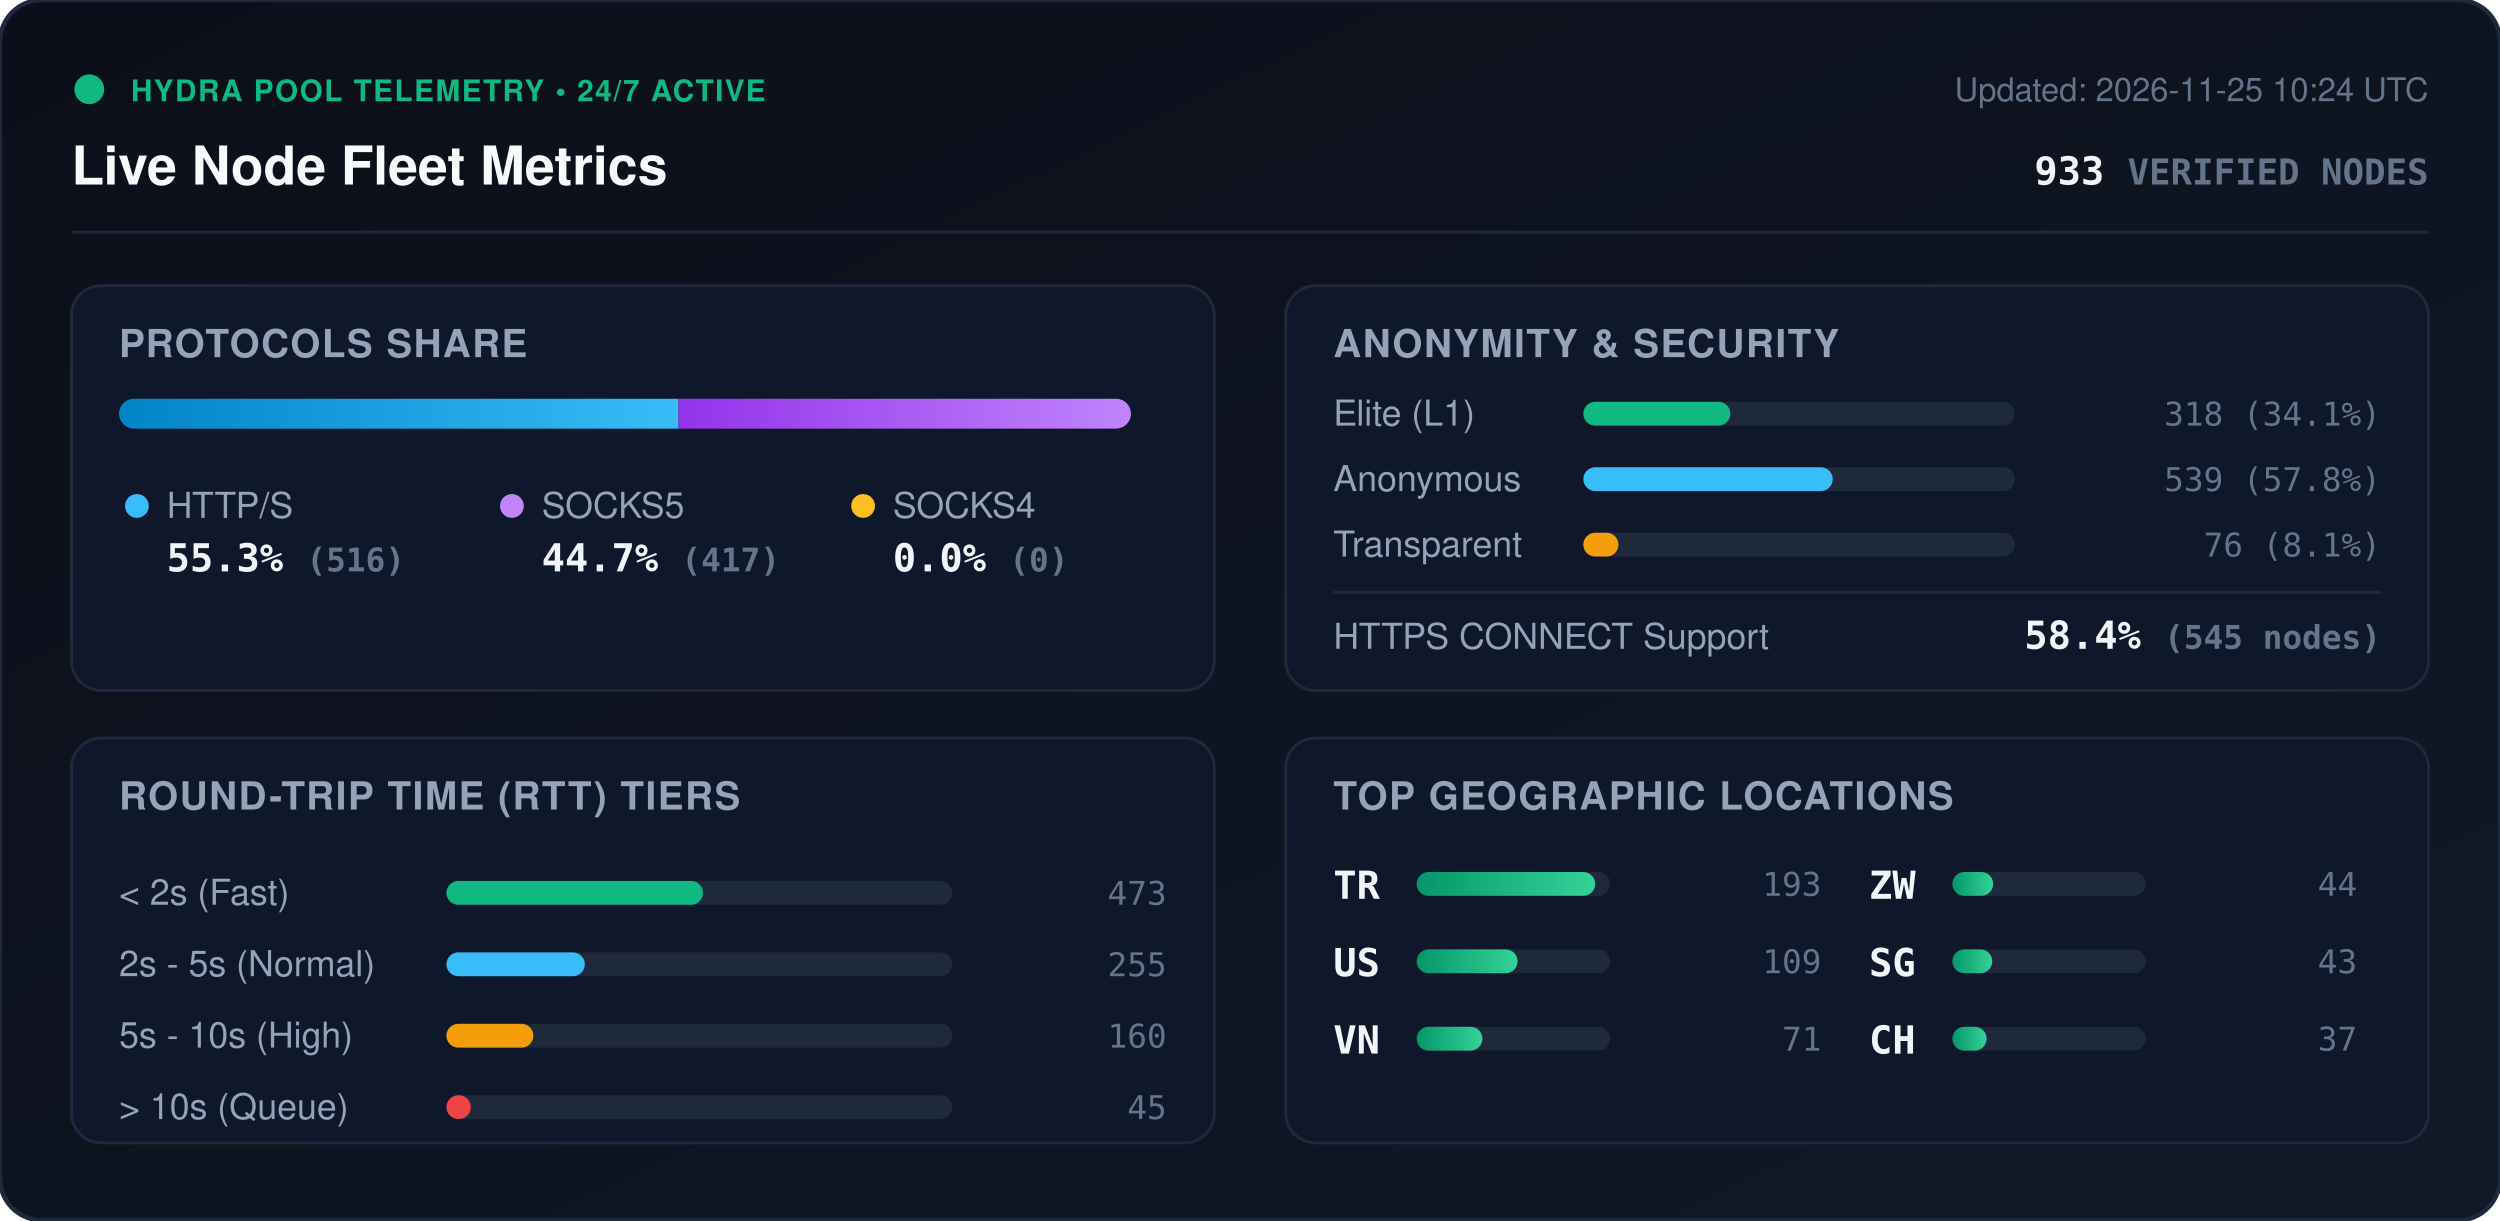
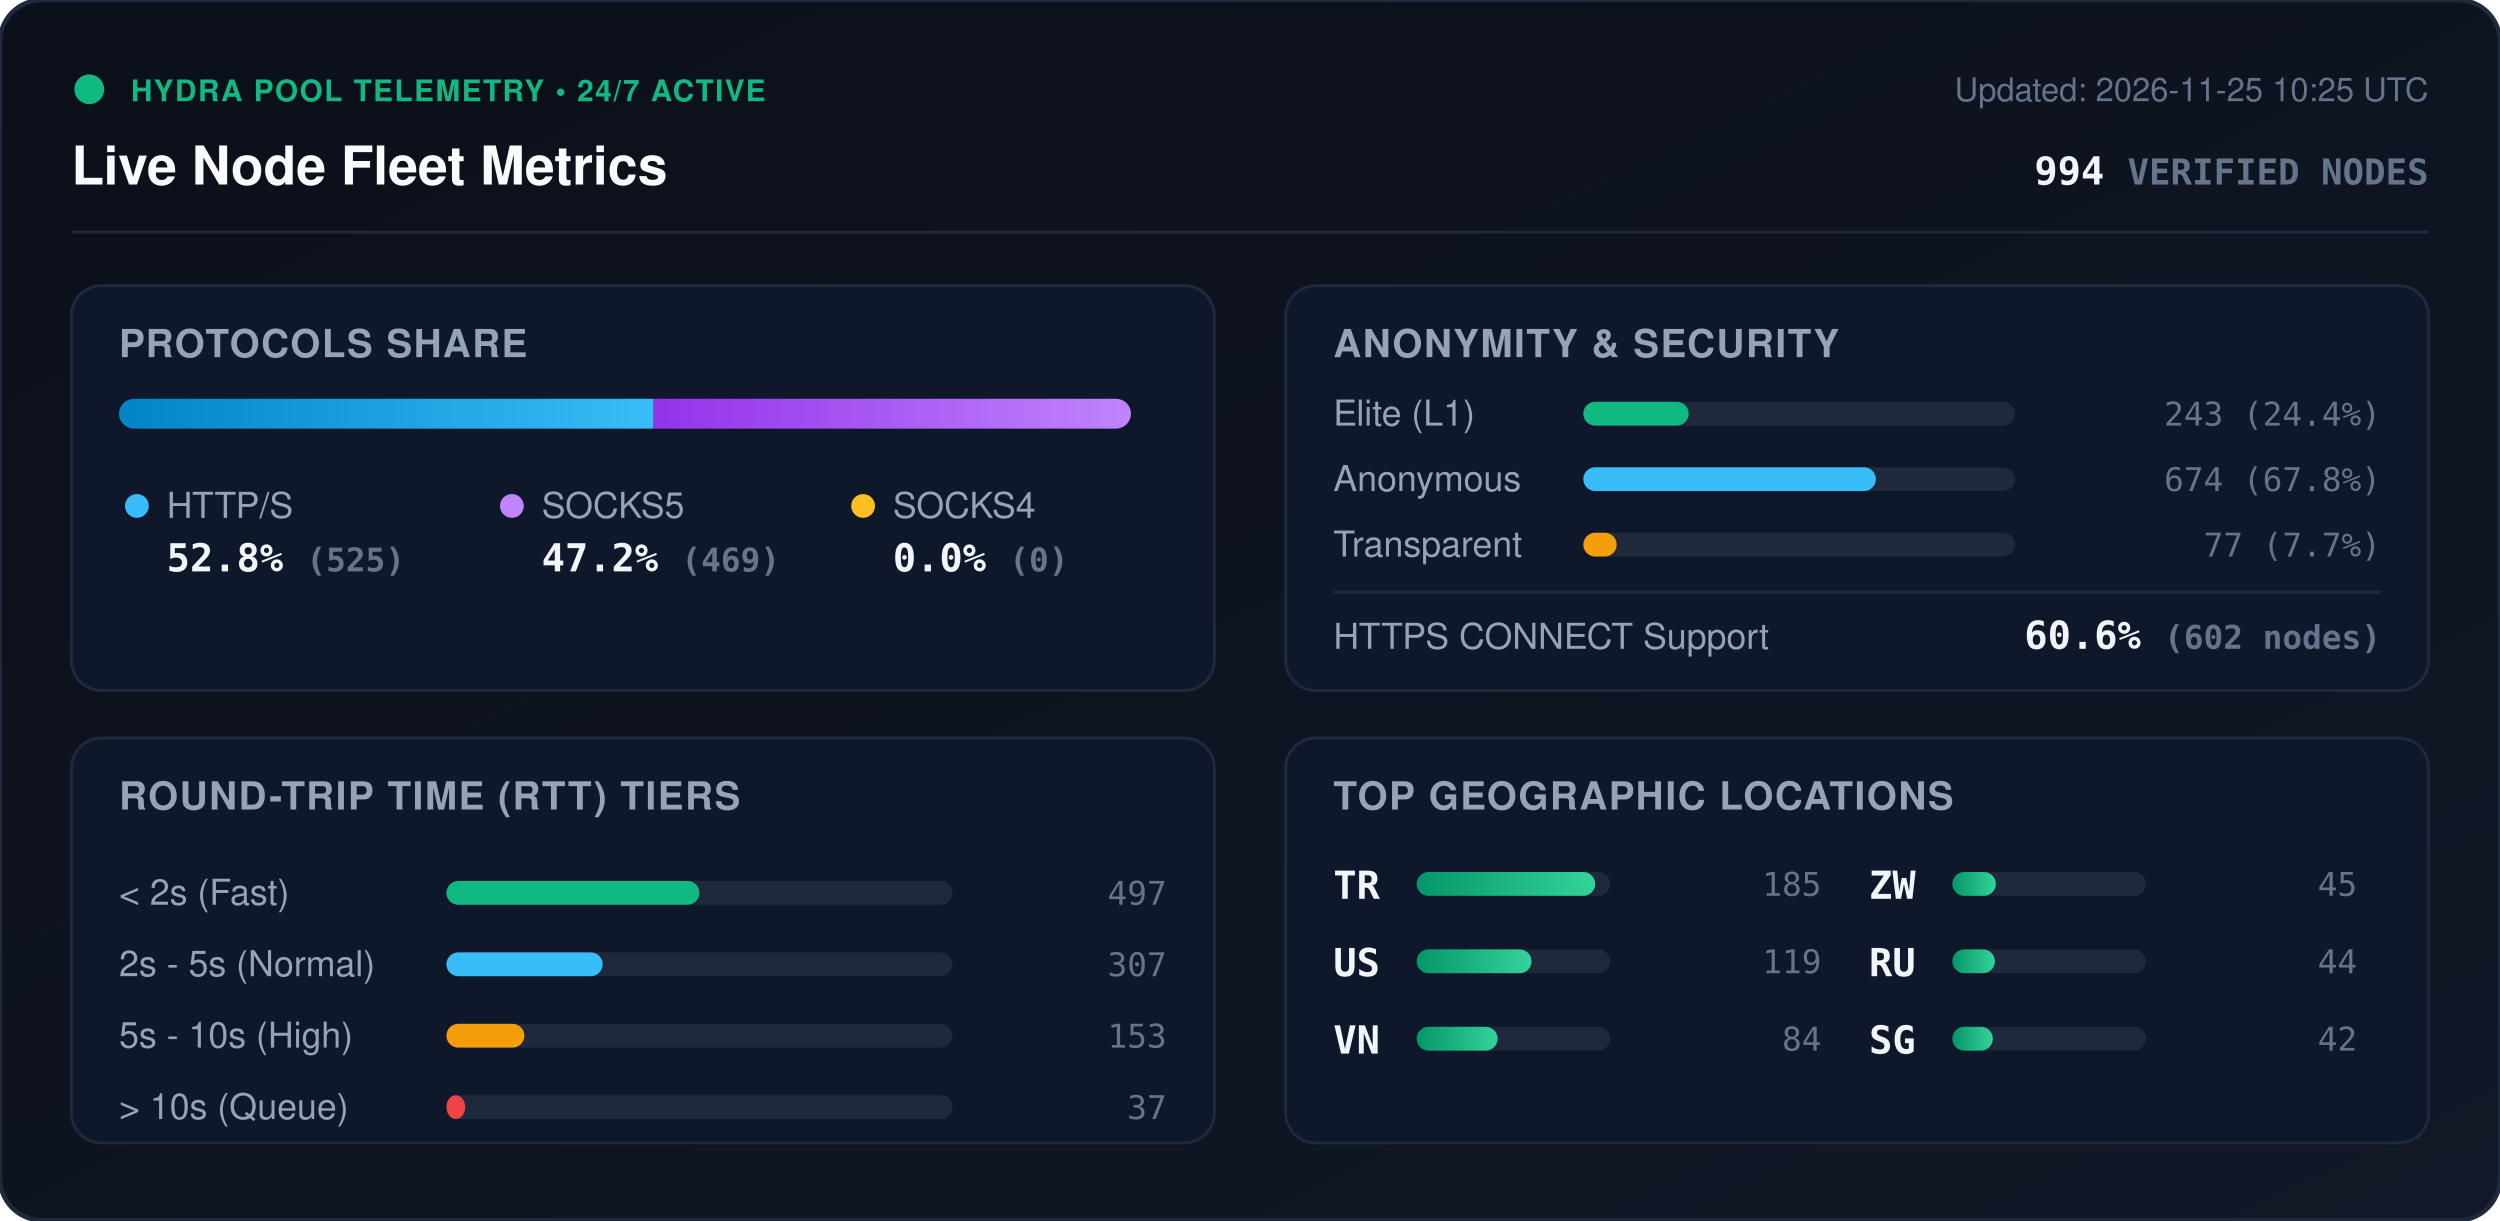
<svg xmlns="http://www.w3.org/2000/svg" viewBox="0 0 840 410" width="840" height="410" style="max-width: 100%; height: auto;">
  <defs>
    <linearGradient id="bg" x1="0%" y1="0%" x2="100%" y2="100%">
      <stop offset="0%" stop-color="#0b0f19" />
      <stop offset="100%" stop-color="#111827" />
    </linearGradient>
    <linearGradient id="bar-http" x1="0%" y1="0%" x2="100%" y2="0%">
      <stop offset="0%" stop-color="#0284c7" />
      <stop offset="100%" stop-color="#38bdf8" />
    </linearGradient>
    <linearGradient id="bar-socks5" x1="0%" y1="0%" x2="100%" y2="0%">
      <stop offset="0%" stop-color="#9333ea" />
      <stop offset="100%" stop-color="#c084fc" />
    </linearGradient>
    <linearGradient id="bar-socks4" x1="0%" y1="0%" x2="100%" y2="0%">
      <stop offset="0%" stop-color="#d97706" />
      <stop offset="100%" stop-color="#fbbf24" />
    </linearGradient>
    <linearGradient id="bar-green" x1="0%" y1="0%" x2="100%" y2="0%">
      <stop offset="0%" stop-color="#059669" />
      <stop offset="100%" stop-color="#34d399" />
    </linearGradient>
    <clipPath id="prog-track-clip">
      <rect width="340.0" height="10" rx="5" />
    </clipPath>
    <style>
      .title { font: 700 18px -apple-system, BlinkMacSystemFont, 'Segoe UI', Helvetica, Arial, sans-serif; fill: #f8fafc; }
      .sub { font: 500 11px -apple-system, BlinkMacSystemFont, 'Segoe UI', Helvetica, Arial, sans-serif; fill: #64748b; }
      .section-hdr { font: 600 13px -apple-system, BlinkMacSystemFont, 'Segoe UI', Helvetica, Arial, sans-serif; fill: #94a3b8; letter-spacing: 0.5px; }
      .metric-val { font: 700 13px -apple-system, BlinkMacSystemFont, 'Segoe UI', Helvetica, Arial, sans-serif; fill: #f1f5f9; }
      .metric-lbl { font: 500 12px -apple-system, BlinkMacSystemFont, 'Segoe UI', Helvetica, Arial, sans-serif; fill: #94a3b8; }
      .badge-txt { font: 700 10px -apple-system, BlinkMacSystemFont, 'Segoe UI', Helvetica, Arial, sans-serif; fill: #10b981; letter-spacing: 0.5px; }
      .mono { font-family: ui-monospace, SFMono-Regular, Menlo, Monaco, Consolas, monospace; }
      .pulse { animation: beacon 2s infinite ease-in-out; }
      @keyframes beacon { 0%, 100% { opacity: 1; } 50% { opacity: 0.35; } }
    </style>
  </defs>
  <rect width="840" height="410" rx="14" fill="url(#bg)" stroke="#1e293b" stroke-width="1.5" />
  <g transform="translate(24, 24)">
    <circle cx="6" cy="6" r="5" fill="#10b981" class="pulse" />
    <text x="20" y="10" class="badge-txt">HYDRA POOL TELEMETRY • 24/7 ACTIVE</text>
    <text x="0" y="38" class="title">Live Node Fleet Metrics</text>
-     <text x="792" y="10" text-anchor="end" class="sub">Updated: 2026-11-25 10:24 UTC</text>
-     <text x="792" y="38" text-anchor="end" class="metric-val mono" fill="#38bdf8">933 <tspan font-size="12" fill="#64748b">VERIFIED NODES</tspan>
+     <text x="792" y="10" text-anchor="end" class="sub">Updated: 2026-11-25 10:25 UTC</text>
+     <text x="792" y="38" text-anchor="end" class="metric-val mono" fill="#38bdf8">994 <tspan font-size="12" fill="#64748b">VERIFIED NODES</tspan>
    </text>
  </g>
  <line x1="24" y1="78" x2="816" y2="78" stroke="#1e293b" stroke-width="1" />
  <g transform="translate(24, 96)">
    <rect width="384" height="136" rx="10" fill="#0f172a" stroke="#1e293b" />
    <text x="16" y="24" class="section-hdr">PROTOCOLS SHARE</text>
    <g transform="translate(16, 38)">
      <rect width="340.0" height="10" rx="5" fill="#1e293b" />
      <g clip-path="url(#prog-track-clip)">
-         <rect x="0" width="188.0" height="10" fill="url(#bar-http)" />
-         <rect x="188.0" width="152.0" height="10" fill="url(#bar-socks5)" />
+         <rect x="0" width="179.6" height="10" fill="url(#bar-http)" />
+         <rect x="179.6" width="160.4" height="10" fill="url(#bar-socks5)" />
        <rect x="340.0" width="0.0" height="10" fill="url(#bar-socks4)" />
      </g>
    </g>
    <g transform="translate(16, 68)">
      <circle cx="6" cy="6" r="4" fill="#38bdf8" />
      <text x="16" y="10" class="metric-lbl">HTTP/S</text>
-       <text x="16" y="28" class="metric-val mono">55.3% <tspan font-size="11" fill="#64748b">(516)</tspan>
+       <text x="16" y="28" class="metric-val mono">52.8% <tspan font-size="11" fill="#64748b">(525)</tspan>
      </text>
      <circle cx="132" cy="6" r="4" fill="#c084fc" />
      <text x="142" y="10" class="metric-lbl">SOCKS5</text>
-       <text x="142" y="28" class="metric-val mono">44.7% <tspan font-size="11" fill="#64748b">(417)</tspan>
+       <text x="142" y="28" class="metric-val mono">47.2% <tspan font-size="11" fill="#64748b">(469)</tspan>
      </text>
      <circle cx="250" cy="6" r="4" fill="#fbbf24" />
      <text x="260" y="10" class="metric-lbl">SOCKS4</text>
      <text x="260" y="28" class="metric-val mono">0.0% <tspan font-size="11" fill="#64748b">(0)</tspan>
      </text>
    </g>
  </g>
  <g transform="translate(432, 96)">
    <rect width="384" height="136" rx="10" fill="#0f172a" stroke="#1e293b" />
    <text x="16" y="24" class="section-hdr">ANONYMITY &amp; SECURITY</text>
    <text x="16" y="47" class="metric-lbl">Elite (L1)</text>
    <rect x="100" y="39" width="145.0" height="8" rx="4" fill="#1e293b" />
-     <rect x="100" y="39" width="49.4" height="8" rx="4" fill="#10b981" />
-     <text x="368" y="47" text-anchor="end" class="mono sub" fill="#e2e8f0">318 (34.1%)</text>
+     <rect x="100" y="39" width="35.4" height="8" rx="4" fill="#10b981" />
+     <text x="368" y="47" text-anchor="end" class="mono sub" fill="#e2e8f0">243 (24.4%)</text>
    <text x="16" y="69" class="metric-lbl">Anonymous</text>
    <rect x="100" y="61" width="145.0" height="8" rx="4" fill="#1e293b" />
-     <rect x="100" y="61" width="83.8" height="8" rx="4" fill="#38bdf8" />
-     <text x="368" y="69" text-anchor="end" class="mono sub" fill="#e2e8f0">539 (57.8%)</text>
+     <rect x="100" y="61" width="98.3" height="8" rx="4" fill="#38bdf8" />
+     <text x="368" y="69" text-anchor="end" class="mono sub" fill="#e2e8f0">674 (67.8%)</text>
    <text x="16" y="91" class="metric-lbl">Transparent</text>
    <rect x="100" y="83" width="145.0" height="8" rx="4" fill="#1e293b" />
-     <rect x="100" y="83" width="11.8" height="8" rx="4" fill="#f59e0b" />
-     <text x="368" y="91" text-anchor="end" class="mono sub" fill="#e2e8f0">76 (8.1%)</text>
+     <rect x="100" y="83" width="11.2" height="8" rx="4" fill="#f59e0b" />
+     <text x="368" y="91" text-anchor="end" class="mono sub" fill="#e2e8f0">77 (7.7%)</text>
    <line x1="16" y1="103" x2="368" y2="103" stroke="#1e293b" stroke-width="1" />
    <text x="16" y="122" class="metric-lbl">HTTPS CONNECT Support</text>
-     <text x="368" y="122" text-anchor="end" class="metric-val mono" fill="#34d399">58.4% <tspan font-size="11" fill="#64748b">(545 nodes)</tspan>
+     <text x="368" y="122" text-anchor="end" class="metric-val mono" fill="#34d399">60.6% <tspan font-size="11" fill="#64748b">(602 nodes)</tspan>
    </text>
  </g>
  <g transform="translate(24, 248)">
    <rect width="384" height="136" rx="10" fill="#0f172a" stroke="#1e293b" />
    <text x="16" y="24" class="section-hdr">ROUND-TRIP TIME (RTT) TIERS</text>
    <g transform="translate(16, 42)">
      <text x="0" y="14" class="metric-lbl">&lt; 2s (Fast)</text>
      <rect x="110" y="6" width="170" height="8" rx="4" fill="#1e293b" />
-       <rect x="110" y="6" width="86.2" height="8" rx="4" fill="#10b981" />
-       <text x="352" y="14" text-anchor="end" class="mono sub">473</text>
+       <rect x="110" y="6" width="85.0" height="8" rx="4" fill="#10b981" />
+       <text x="352" y="14" text-anchor="end" class="mono sub">497</text>
      <text x="0" y="38" class="metric-lbl">2s - 5s (Normal)</text>
      <rect x="110" y="30" width="170" height="8" rx="4" fill="#1e293b" />
-       <rect x="110" y="30" width="46.5" height="8" rx="4" fill="#38bdf8" />
-       <text x="352" y="38" text-anchor="end" class="mono sub">255</text>
+       <rect x="110" y="30" width="52.5" height="8" rx="4" fill="#38bdf8" />
+       <text x="352" y="38" text-anchor="end" class="mono sub">307</text>
      <text x="0" y="62" class="metric-lbl">5s - 10s (High)</text>
      <rect x="110" y="54" width="170" height="8" rx="4" fill="#1e293b" />
-       <rect x="110" y="54" width="29.2" height="8" rx="4" fill="#f59e0b" />
-       <text x="352" y="62" text-anchor="end" class="mono sub">160</text>
+       <rect x="110" y="54" width="26.2" height="8" rx="4" fill="#f59e0b" />
+       <text x="352" y="62" text-anchor="end" class="mono sub">153</text>
      <text x="0" y="86" class="metric-lbl">&gt; 10s (Queue)</text>
      <rect x="110" y="78" width="170" height="8" rx="4" fill="#1e293b" />
-       <rect x="110" y="78" width="8.2" height="8" rx="4" fill="#ef4444" />
-       <text x="352" y="86" text-anchor="end" class="mono sub">45</text>
+       <rect x="110" y="78" width="6.3" height="8" rx="4" fill="#ef4444" />
+       <text x="352" y="86" text-anchor="end" class="mono sub">37</text>
    </g>
  </g>
  <g transform="translate(432, 248)">
    <rect width="384" height="136" rx="10" fill="#0f172a" stroke="#1e293b" />
    <text x="16" y="24" class="section-hdr">TOP GEOGRAPHIC LOCATIONS</text>
    <g transform="translate(16, 42)">
      <g transform="translate(0, 0)">
        <text x="0" y="12" class="mono metric-val" font-size="12">TR</text>
        <rect x="28" y="3" width="65" height="8" rx="4" fill="#1e293b" />
        <rect x="28" y="3" width="60.0" height="8" rx="4" fill="url(#bar-green)" />
-         <text x="164" y="11" text-anchor="end" class="mono sub">193</text>
+         <text x="164" y="11" text-anchor="end" class="mono sub">185</text>
      </g>
      <g transform="translate(0, 26)">
        <text x="0" y="12" class="mono metric-val" font-size="12">US</text>
        <rect x="28" y="3" width="65" height="8" rx="4" fill="#1e293b" />
-         <rect x="28" y="3" width="33.9" height="8" rx="4" fill="url(#bar-green)" />
-         <text x="164" y="11" text-anchor="end" class="mono sub">109</text>
+         <rect x="28" y="3" width="38.6" height="8" rx="4" fill="url(#bar-green)" />
+         <text x="164" y="11" text-anchor="end" class="mono sub">119</text>
      </g>
      <g transform="translate(0, 52)">
        <text x="0" y="12" class="mono metric-val" font-size="12">VN</text>
        <rect x="28" y="3" width="65" height="8" rx="4" fill="#1e293b" />
-         <rect x="28" y="3" width="22.1" height="8" rx="4" fill="url(#bar-green)" />
-         <text x="164" y="11" text-anchor="end" class="mono sub">71</text>
+         <rect x="28" y="3" width="27.2" height="8" rx="4" fill="url(#bar-green)" />
+         <text x="164" y="11" text-anchor="end" class="mono sub">84</text>
      </g>
      <g transform="translate(180, 0)">
        <text x="0" y="12" class="mono metric-val" font-size="12">ZW</text>
        <rect x="28" y="3" width="65" height="8" rx="4" fill="#1e293b" />
-         <rect x="28" y="3" width="13.7" height="8" rx="4" fill="url(#bar-green)" />
+         <rect x="28" y="3" width="14.6" height="8" rx="4" fill="url(#bar-green)" />
+         <text x="164" y="11" text-anchor="end" class="mono sub">45</text>
+       </g>
+       <g transform="translate(180, 26)">
+         <text x="0" y="12" class="mono metric-val" font-size="12">RU</text>
+         <rect x="28" y="3" width="65" height="8" rx="4" fill="#1e293b" />
+         <rect x="28" y="3" width="14.3" height="8" rx="4" fill="url(#bar-green)" />
        <text x="164" y="11" text-anchor="end" class="mono sub">44</text>
      </g>
-       <g transform="translate(180, 26)">
+       <g transform="translate(180, 52)">
        <text x="0" y="12" class="mono metric-val" font-size="12">SG</text>
        <rect x="28" y="3" width="65" height="8" rx="4" fill="#1e293b" />
-         <rect x="28" y="3" width="13.4" height="8" rx="4" fill="url(#bar-green)" />
-         <text x="164" y="11" text-anchor="end" class="mono sub">43</text>
-       </g>
-       <g transform="translate(180, 52)">
-         <text x="0" y="12" class="mono metric-val" font-size="12">CH</text>
-         <rect x="28" y="3" width="65" height="8" rx="4" fill="#1e293b" />
-         <rect x="28" y="3" width="11.5" height="8" rx="4" fill="url(#bar-green)" />
-         <text x="164" y="11" text-anchor="end" class="mono sub">37</text>
+         <rect x="28" y="3" width="13.6" height="8" rx="4" fill="url(#bar-green)" />
+         <text x="164" y="11" text-anchor="end" class="mono sub">42</text>
      </g>
    </g>
  </g>
</svg>
